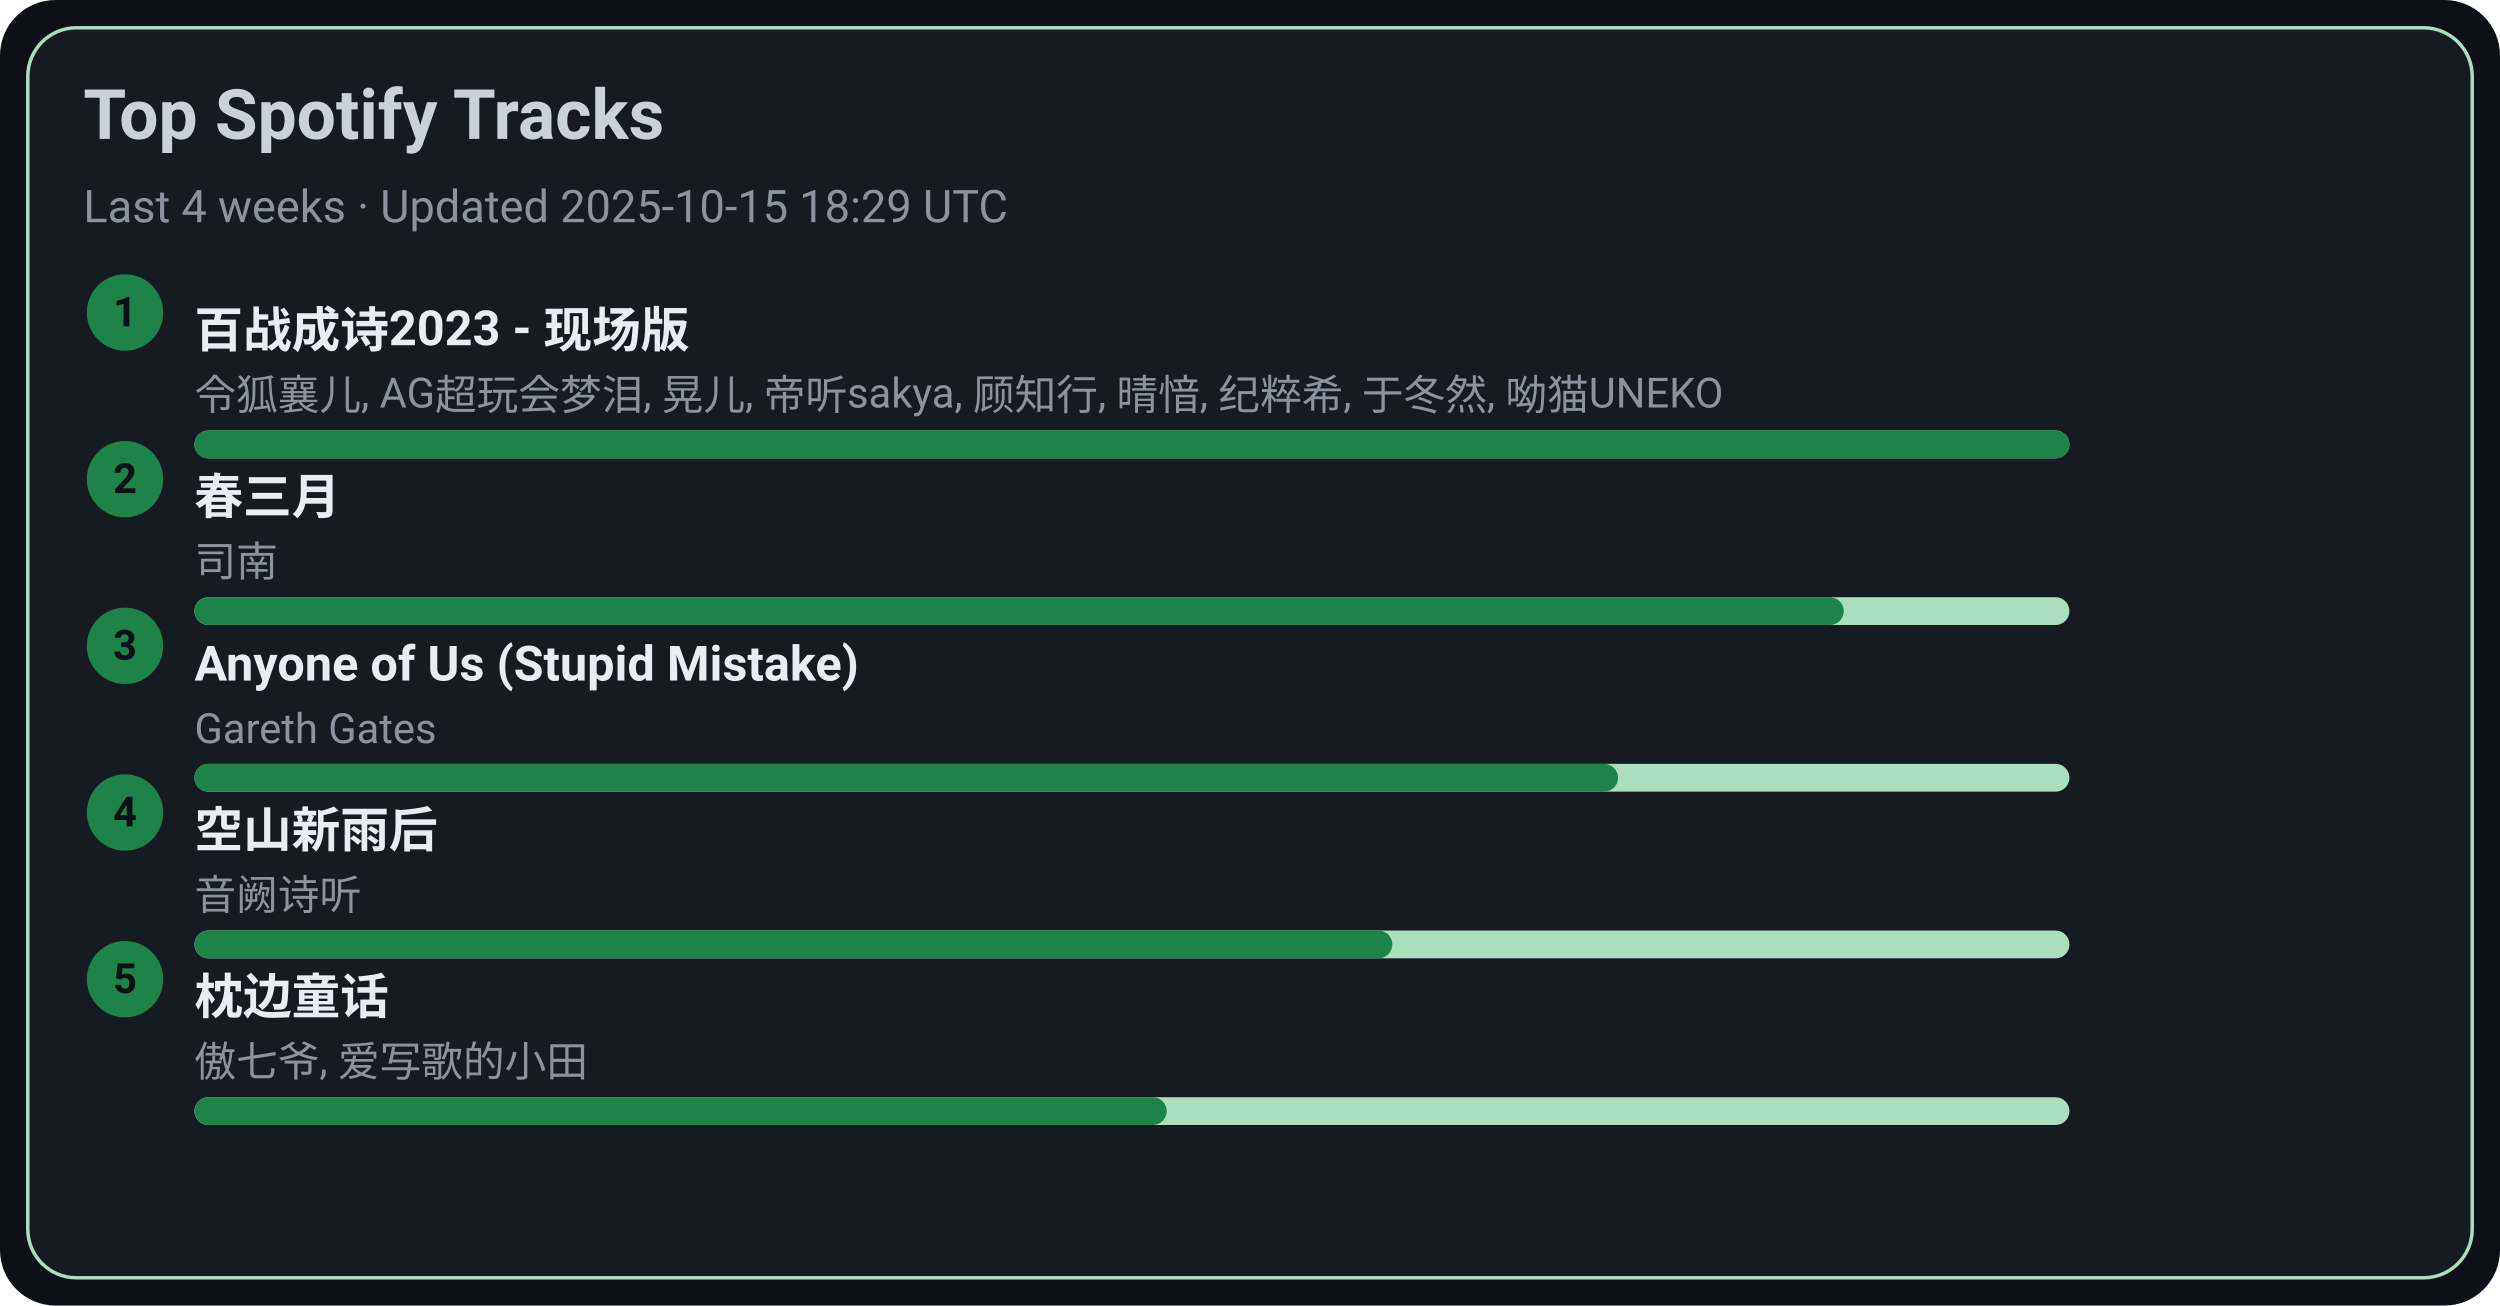
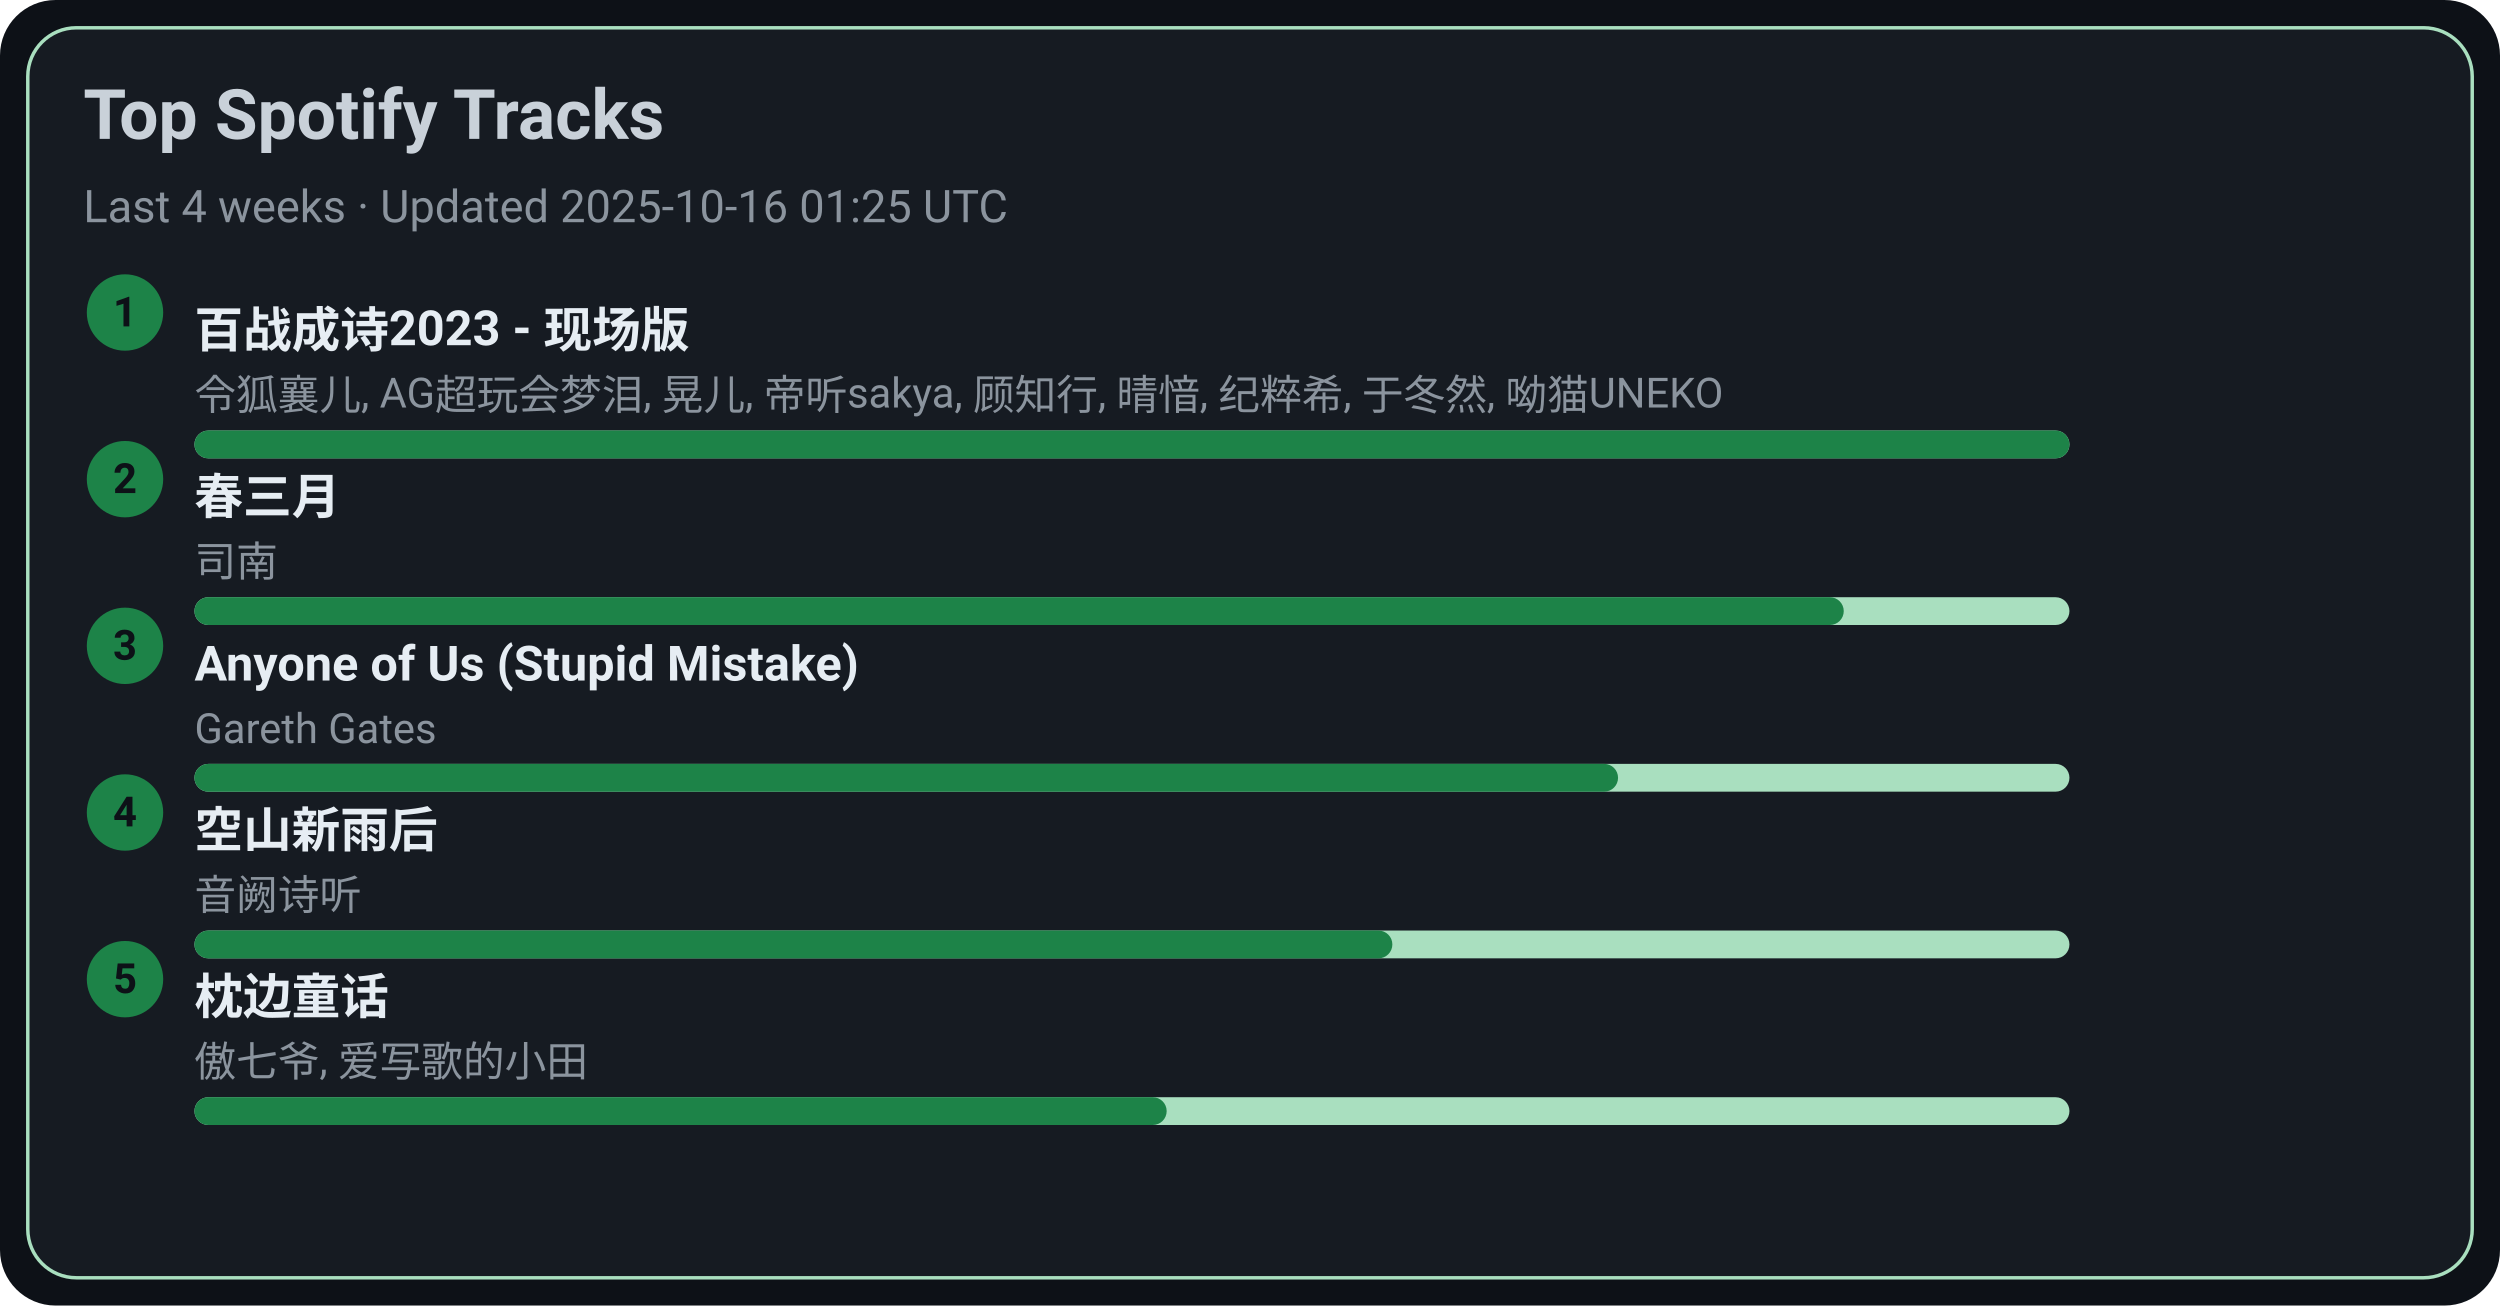
<svg xmlns="http://www.w3.org/2000/svg" width="720" height="376" viewBox="0 0 720 376">
  <style>text{font-family:-apple-system,BlinkMacSystemFont,Segoe UI,Roboto,Ubuntu,Helvetica Neue,Arial,Noto Sans,sans-serif}</style>
  <rect width="720" height="376" rx="16" fill="#0d1117" />
  <rect x="8" y="8" width="704" height="360" rx="14" fill="#161b22" stroke="#A9DFBF" />
  <text x="24" y="40" font-size="20" fill="#c9d1d9" font-weight="600">Top Spotify Tracks</text>
-   <text x="24" y="64" font-size="13" fill="#8b949e">Last 4 weeks · Updated 2025-10-15 18:29 UTC</text>
+   <text x="24" y="64" font-size="13" fill="#8b949e">Last 4 weeks · Updated 2025-10-16 01:25 UTC</text>
  <circle cx="36" cy="90" r="11" fill="#1D8348" />
  <text x="36" y="94" text-anchor="middle" font-size="12" fill="#0d1117" font-weight="700">1</text>
  <a href="https://open.spotify.com/track/2gttnS8fWnDwziLFt2TLEi" target="_blank" rel="noopener noreferrer">
    <text x="56" y="100" font-size="14" fill="#e6edf3" font-weight="600">百战成诗2023 - 现场版</text>
  </a>
  <text x="56" y="118" font-size="12" fill="#8b949e">令狐襄儿, AG超玩会梦泪, 晃儿, 帝听sakya, 顾知行, 晴愔, 纪粹希, 于冬然, 呦猫UNEKO</text>
  <rect x="56" y="124" width="540" height="8" rx="4" fill="#A9DFBF" />
  <rect x="56" y="124" width="540" height="8" rx="4" fill="#1D8348" />
  <circle cx="36" cy="138" r="11" fill="#1D8348" />
  <text x="36" y="142" text-anchor="middle" font-size="12" fill="#0d1117" font-weight="700">2</text>
  <a href="https://open.spotify.com/track/5A9BOP4WTk2UayDlMb8w98" target="_blank" rel="noopener noreferrer">
    <text x="56" y="148" font-size="14" fill="#e6edf3" font-weight="600">春三月</text>
  </a>
  <text x="56" y="166" font-size="12" fill="#8b949e">司南</text>
  <rect x="56" y="172" width="540" height="8" rx="4" fill="#A9DFBF" />
  <rect x="56" y="172" width="475" height="8" rx="4" fill="#1D8348" />
  <circle cx="36" cy="186" r="11" fill="#1D8348" />
  <text x="36" y="190" text-anchor="middle" font-size="12" fill="#0d1117" font-weight="700">3</text>
  <a href="https://open.spotify.com/track/7KZo8AI9F3Vnn3FXEYBL9f" target="_blank" rel="noopener noreferrer">
    <text x="56" y="196" font-size="14" fill="#e6edf3" font-weight="600">Anyone of Us (Stupid Mistake)</text>
  </a>
  <text x="56" y="214" font-size="12" fill="#8b949e">Gareth Gates</text>
  <rect x="56" y="220" width="540" height="8" rx="4" fill="#A9DFBF" />
  <rect x="56" y="220" width="410" height="8" rx="4" fill="#1D8348" />
  <circle cx="36" cy="234" r="11" fill="#1D8348" />
  <text x="36" y="238" text-anchor="middle" font-size="12" fill="#0d1117" font-weight="700">4</text>
  <a href="https://open.spotify.com/track/7c1D58U8AIVOGlYzh5U6sk" target="_blank" rel="noopener noreferrer">
    <text x="56" y="244" font-size="14" fill="#e6edf3" font-weight="600">空山新雨后</text>
  </a>
  <text x="56" y="262" font-size="12" fill="#8b949e">音阙诗听</text>
  <rect x="56" y="268" width="540" height="8" rx="4" fill="#A9DFBF" />
  <rect x="56" y="268" width="345" height="8" rx="4" fill="#1D8348" />
  <circle cx="36" cy="282" r="11" fill="#1D8348" />
  <text x="36" y="286" text-anchor="middle" font-size="12" fill="#0d1117" font-weight="700">5</text>
  <a href="https://open.spotify.com/track/3I8tlHNA9NM8dL0B23xGIY" target="_blank" rel="noopener noreferrer">
    <text x="56" y="292" font-size="14" fill="#e6edf3" font-weight="600">枕边童话</text>
  </a>
  <text x="56" y="310" font-size="12" fill="#8b949e">傲七爷, 爱写歌的小田</text>
  <rect x="56" y="316" width="540" height="8" rx="4" fill="#A9DFBF" />
  <rect x="56" y="316" width="280" height="8" rx="4" fill="#1D8348" />
</svg>
